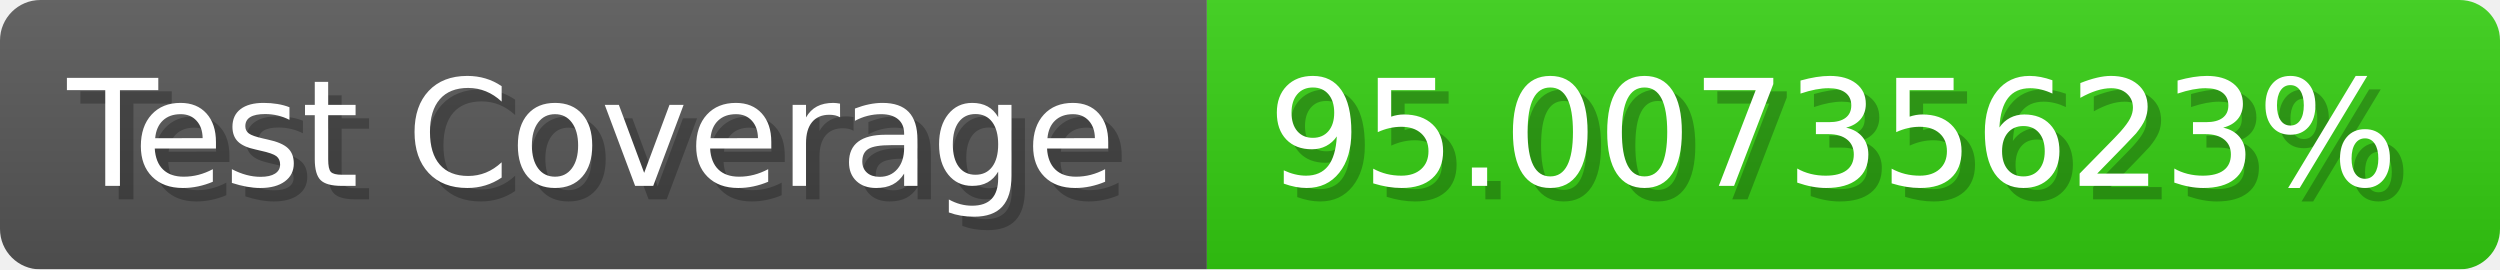
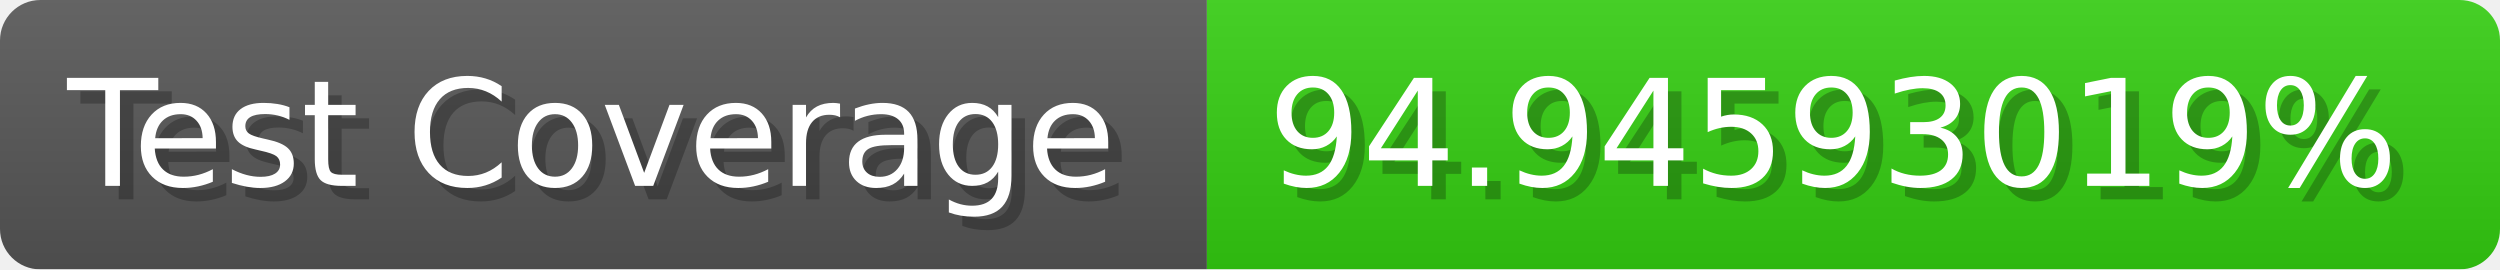
- <svg xmlns="http://www.w3.org/2000/svg" width="185.6" height="20" viewBox="0 0 1856 200" role="img" aria-label="Test Coverage: 95.00735623%">
+ <svg xmlns="http://www.w3.org/2000/svg" width="185.6" height="20" viewBox="0 0 1856 200" role="img" aria-label="Test Coverage: 94.94593019%">
  <linearGradient id="a" x2="0" y2="100%">
    <stop offset="0" stop-opacity=".1" stop-color="#EEE" />
    <stop offset="1" stop-opacity=".1" />
  </linearGradient>
  <mask id="m">
    <rect width="1856" height="200" rx="30" fill="#FFF" />
  </mask>
  <g mask="url(#m)">
    <rect width="896" height="200" fill="#555" />
    <rect width="960" height="200" fill="#3C1" x="896" />
    <rect width="1856" height="200" fill="url(#a)" />
  </g>
  <g aria-hidden="true" fill="#fff" text-anchor="start" font-family="Verdana,DejaVu Sans,sans-serif" font-size="110">
    <text x="60" y="148" textLength="796" fill="#000" opacity="0.25">Test Coverage</text>
    <text x="50" y="138" textLength="796">Test Coverage</text>
-     <text x="951" y="148" textLength="860" fill="#000" opacity="0.25">95.00735623%</text>
-     <text x="941" y="138" textLength="860">95.00735623%</text>
+     <text x="951" y="148" textLength="860" fill="#000" opacity="0.25">94.94593019%</text>
+     <text x="941" y="138" textLength="860">94.94593019%</text>
  </g>
</svg>
